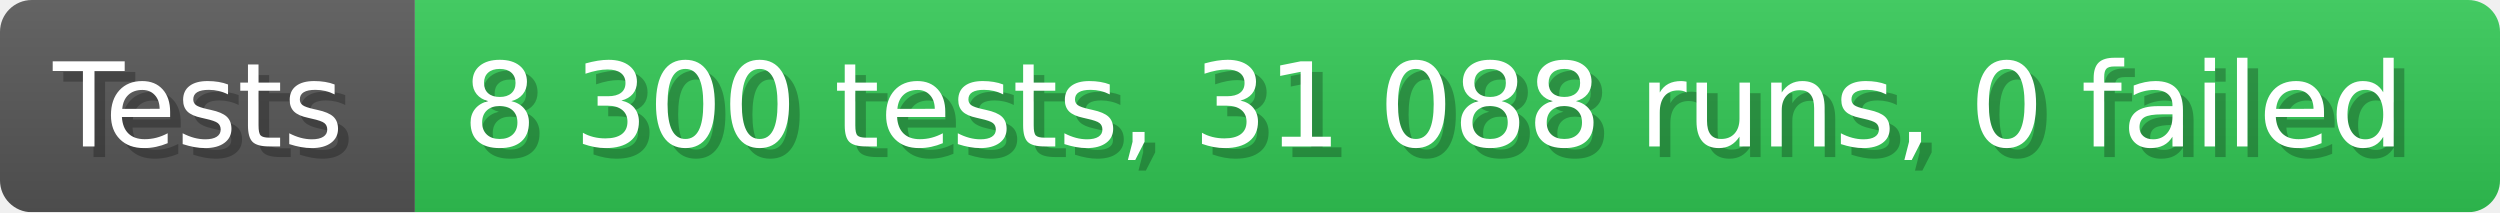
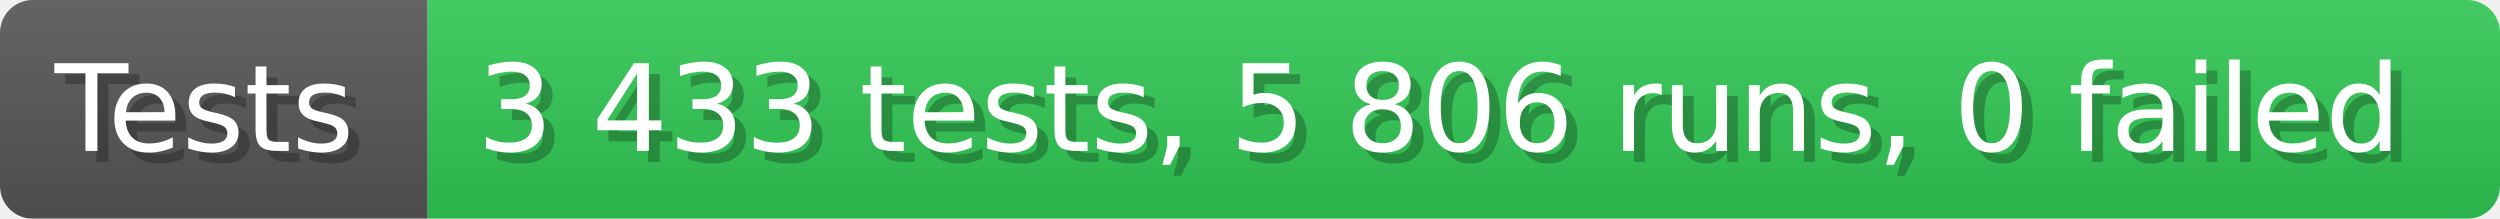
- <svg xmlns="http://www.w3.org/2000/svg" width="235.6" height="20" viewBox="0 0 2356 200" role="img" aria-label="Tests: 8 300 tests, 31 088 runs, 0 failed">
+ <svg xmlns="http://www.w3.org/2000/svg" width="228.6" height="20" viewBox="0 0 2286 200" role="img" aria-label="Tests: 3 433 tests, 5 806 runs, 0 failed">
  <linearGradient id="a" x2="0" y2="100%">
    <stop offset="0" stop-opacity=".1" stop-color="#EEE" />
    <stop offset="1" stop-opacity=".1" />
  </linearGradient>
  <mask id="m">
-     <rect width="2356" height="200" rx="30" fill="#FFF" />
+     <rect width="2286" height="200" rx="30" fill="#FFF" />
  </mask>
  <g mask="url(#m)">
    <rect width="391" height="200" fill="#555" />
-     <rect width="1965" height="200" fill="#31c653" x="391" />
-     <rect width="2356" height="200" fill="url(#a)" />
+     <rect width="1895" height="200" fill="#31c653" x="391" />
+     <rect width="2286" height="200" fill="url(#a)" />
  </g>
  <g aria-hidden="true" fill="#fff" text-anchor="start" font-family="Verdana,DejaVu Sans,sans-serif" font-size="110">
    <text x="60" y="148" textLength="291" fill="#000" opacity="0.25">Tests</text>
    <text x="50" y="138" textLength="291">Tests</text>
-     <text x="446" y="148" textLength="1865" fill="#000" opacity="0.25">8 300 tests, 31 088 runs, 0 failed</text>
-     <text x="436" y="138" textLength="1865">8 300 tests, 31 088 runs, 0 failed</text>
+     <text x="446" y="148" textLength="1795" fill="#000" opacity="0.25">3 433 tests, 5 806 runs, 0 failed</text>
+     <text x="436" y="138" textLength="1795">3 433 tests, 5 806 runs, 0 failed</text>
  </g>
</svg>
